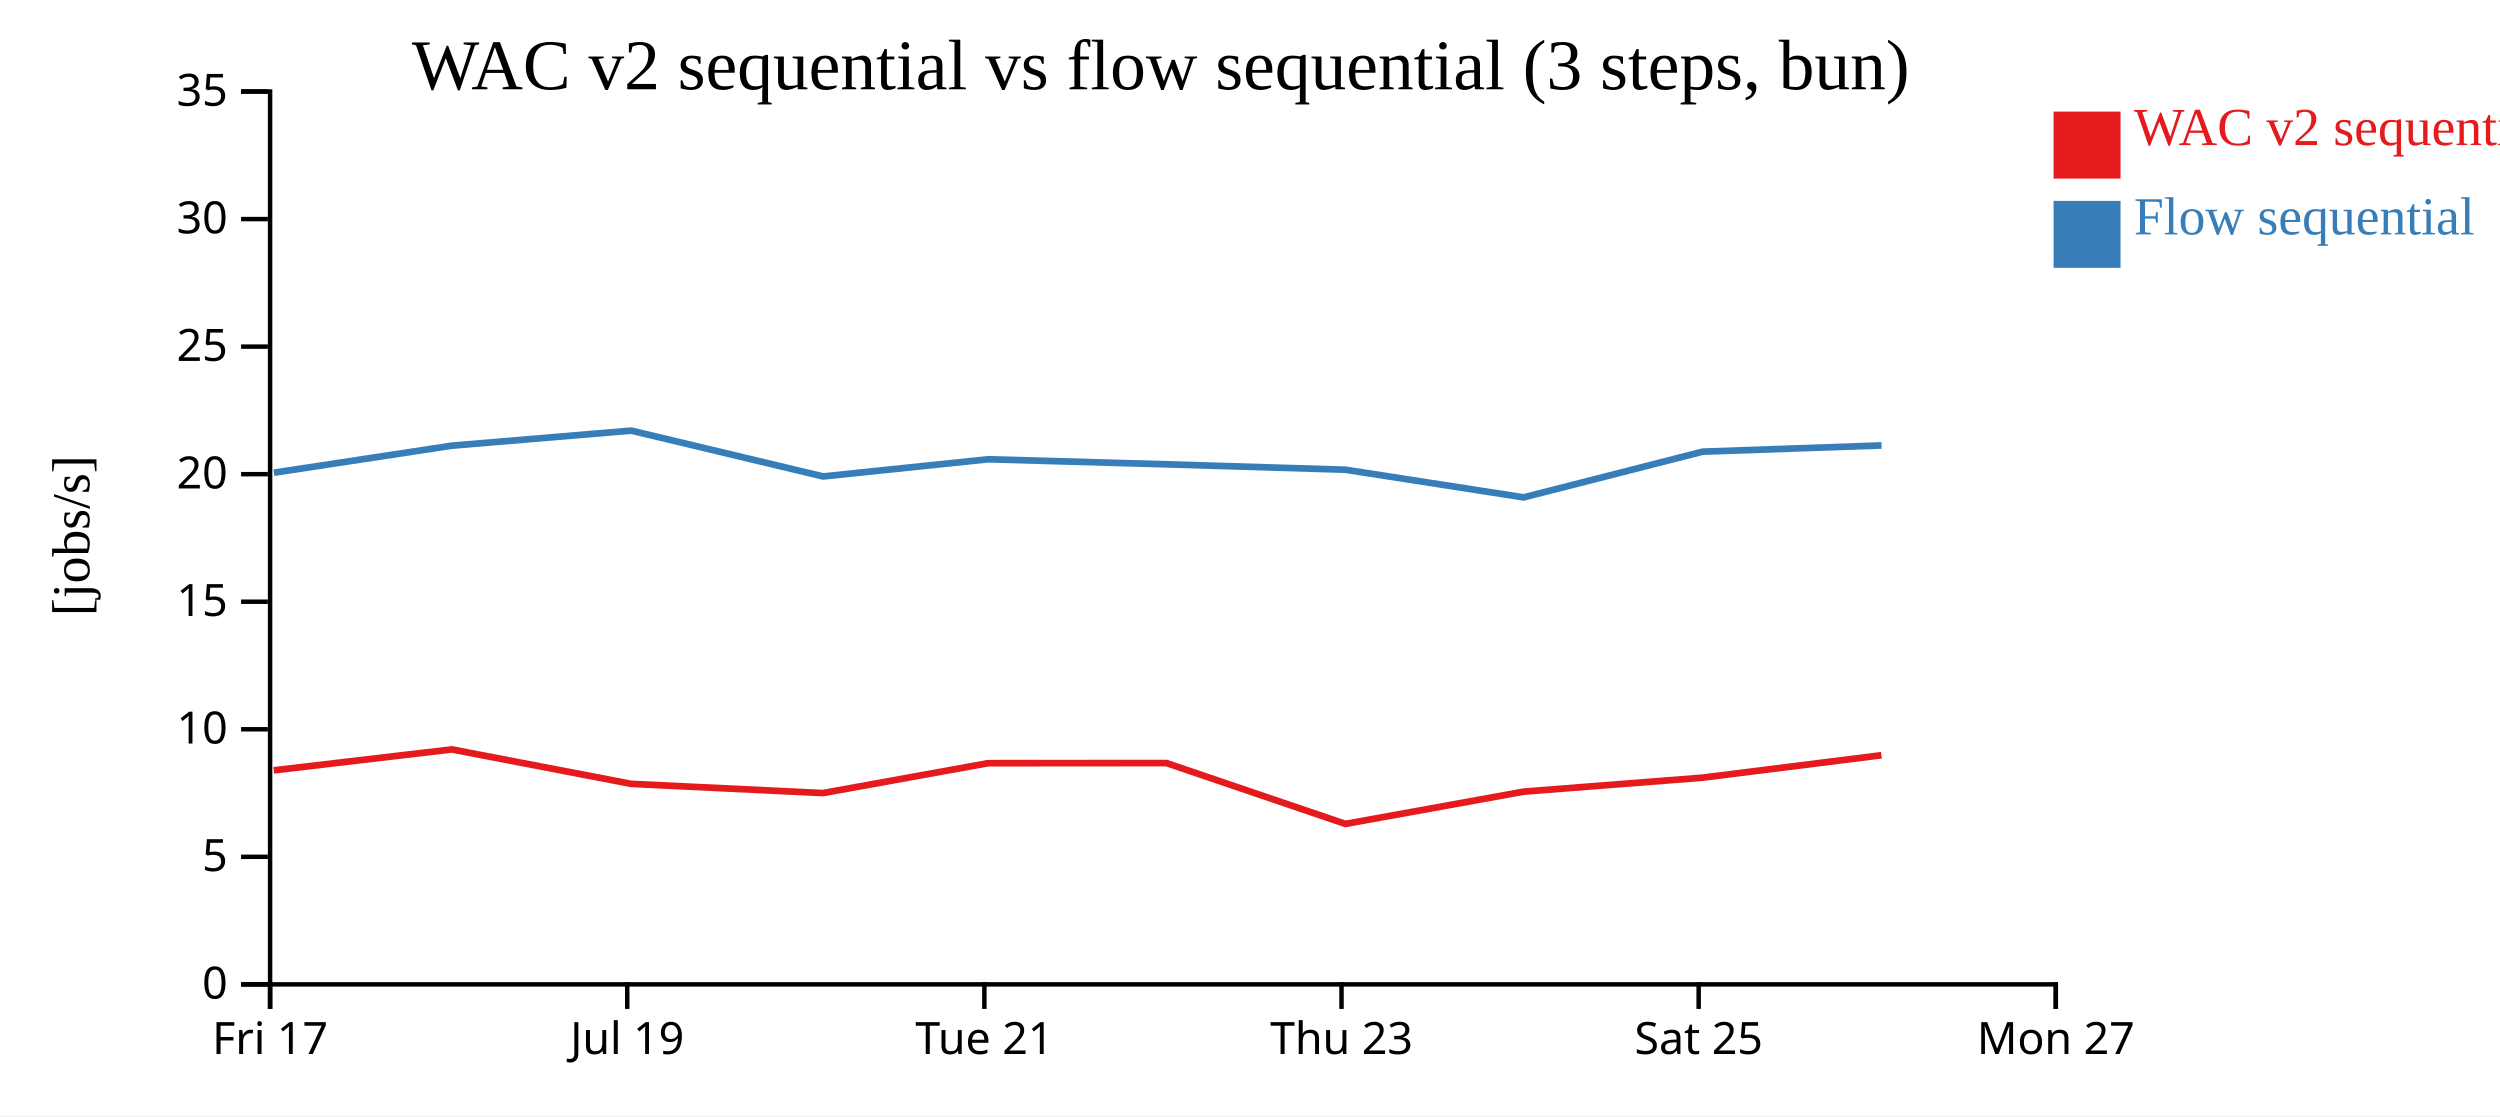
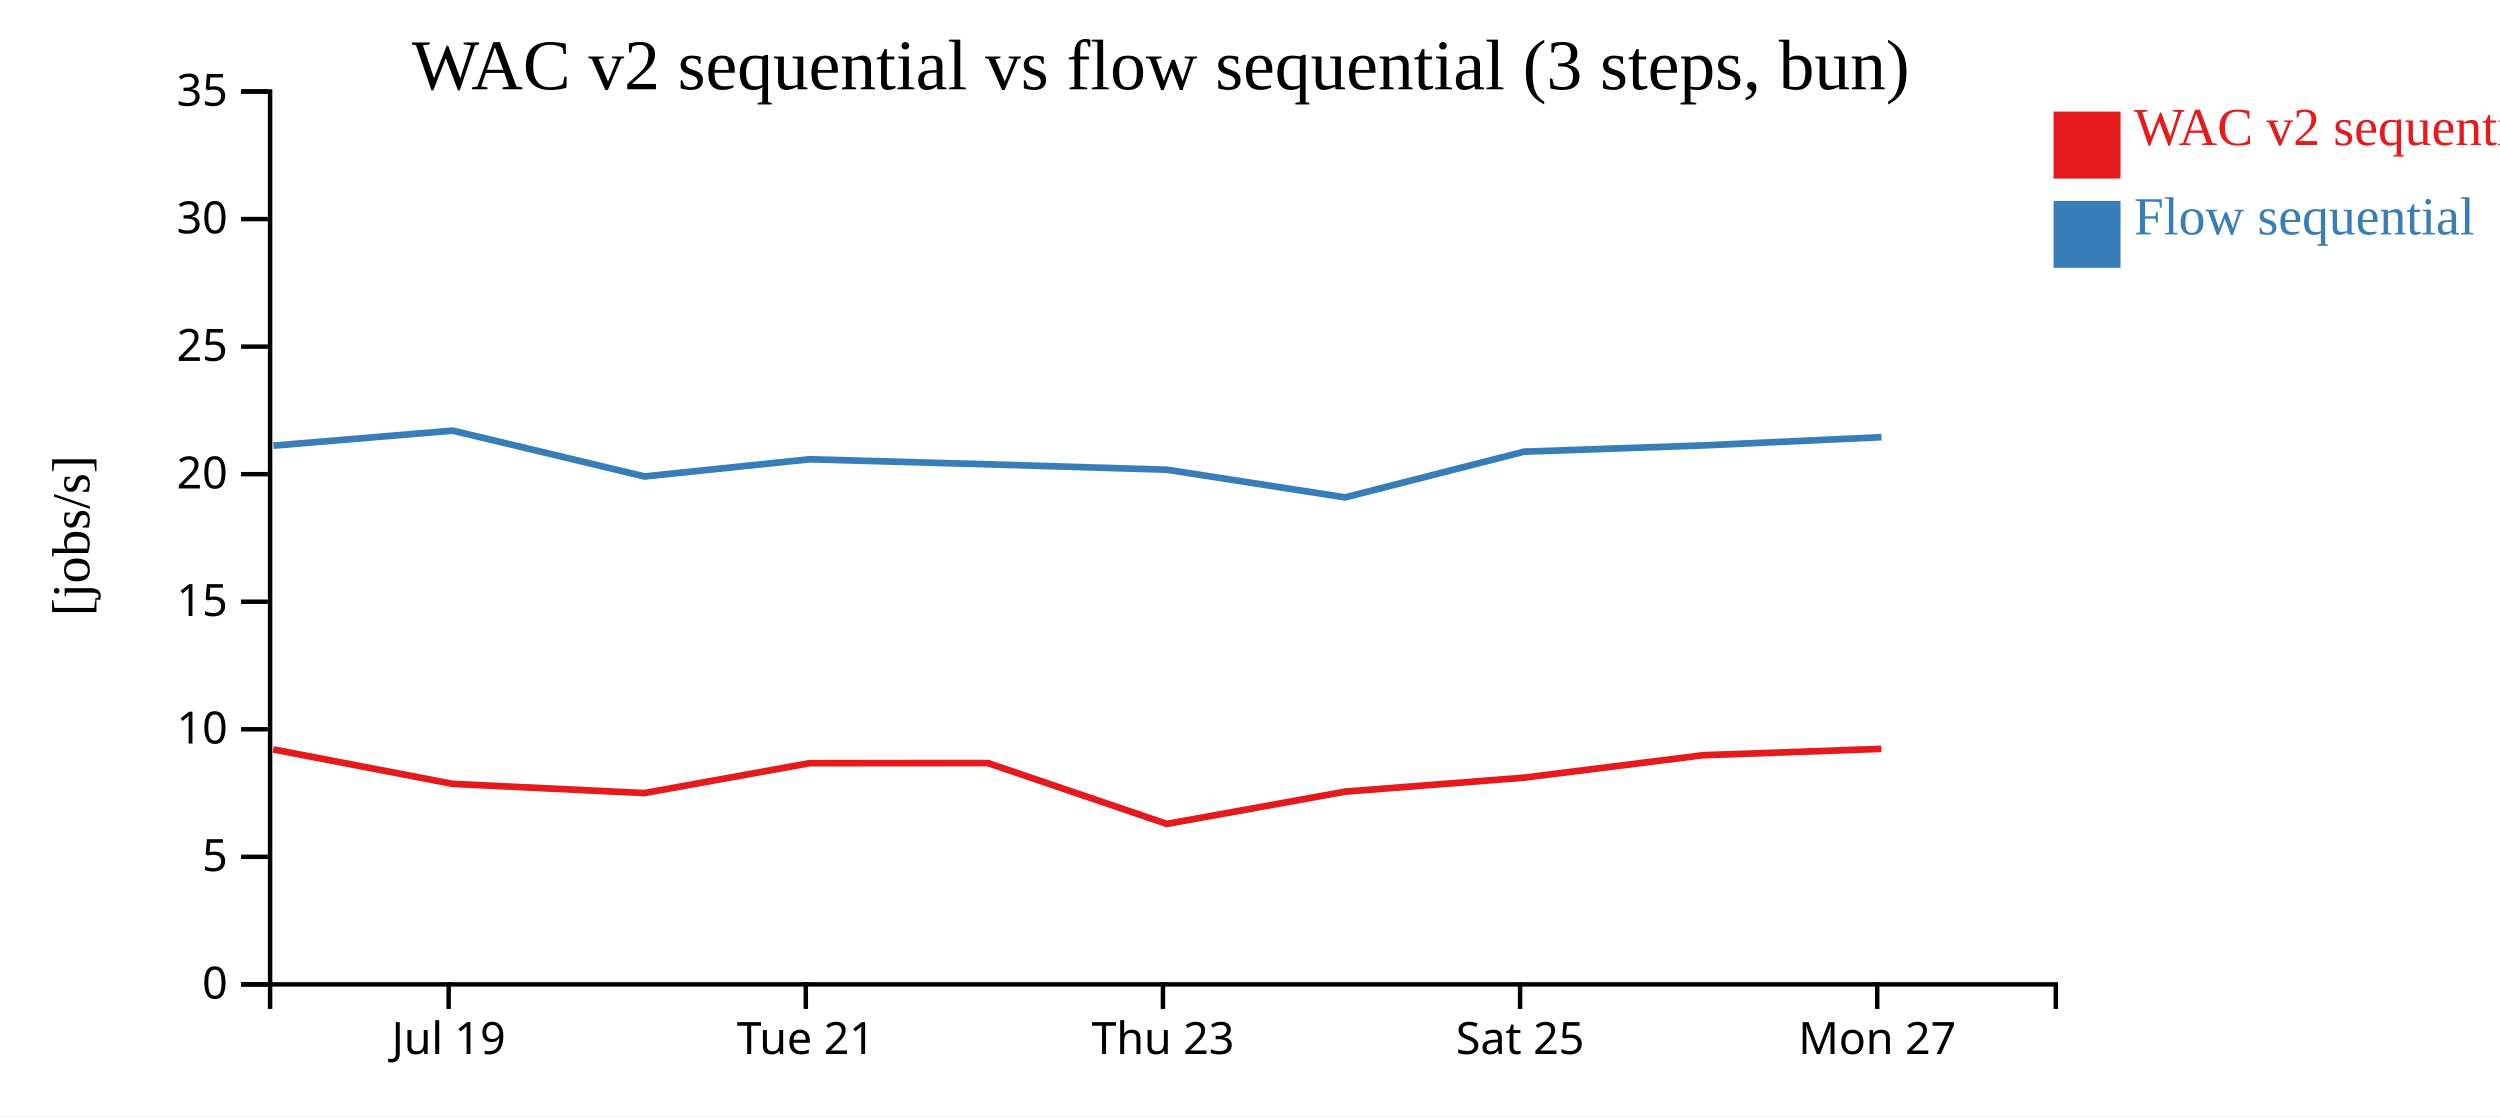
<svg xmlns="http://www.w3.org/2000/svg" width="560" height="250">
  <rect width="100%" height="100%" fill="white" />
  <g transform="translate(60,20)">
    <g transform="translate(0,200)" fill="none" font-size="10" font-family="sans-serif" text-anchor="middle">
      <path class="domain" stroke="currentColor" d="M0.5,6V0.5H400.5V6" />
-       <g class="tick" opacity="1" transform="translate(0.5,0)">
-         <line stroke="currentColor" y2="6" />
-         <text fill="currentColor" y="9" dy="0.71em">Fri 17</text>
-       </g>
-       <g class="tick" opacity="1" transform="translate(80.5,0)">
+       <g class="tick" opacity="1" transform="translate(40.5,0)">
        <line stroke="currentColor" y2="6" />
        <text fill="currentColor" y="9" dy="0.71em">Jul 19</text>
      </g>
-       <g class="tick" opacity="1" transform="translate(160.5,0)">
+       <g class="tick" opacity="1" transform="translate(120.5,0)">
        <line stroke="currentColor" y2="6" />
        <text fill="currentColor" y="9" dy="0.71em">Tue 21</text>
      </g>
-       <g class="tick" opacity="1" transform="translate(240.5,0)">
+       <g class="tick" opacity="1" transform="translate(200.5,0)">
        <line stroke="currentColor" y2="6" />
        <text fill="currentColor" y="9" dy="0.71em">Thu 23</text>
      </g>
-       <g class="tick" opacity="1" transform="translate(320.5,0)">
+       <g class="tick" opacity="1" transform="translate(280.5,0)">
        <line stroke="currentColor" y2="6" />
        <text fill="currentColor" y="9" dy="0.71em">Sat 25</text>
      </g>
-       <g class="tick" opacity="1" transform="translate(400.5,0)">
+       <g class="tick" opacity="1" transform="translate(360.5,0)">
        <line stroke="currentColor" y2="6" />
        <text fill="currentColor" y="9" dy="0.71em">Mon 27</text>
      </g>
    </g>
    <g fill="none" font-size="10" font-family="sans-serif" text-anchor="end">
      <path class="domain" stroke="currentColor" d="M-6,200.5H0.5V0.5H-6" />
      <g class="tick" opacity="1" transform="translate(0,200.5)">
        <line stroke="currentColor" x2="-6" />
        <text fill="currentColor" x="-9" dy="0.32em">0</text>
      </g>
      <g class="tick" opacity="1" transform="translate(0,171.9286)">
        <line stroke="currentColor" x2="-6" />
        <text fill="currentColor" x="-9" dy="0.32em">5</text>
      </g>
      <g class="tick" opacity="1" transform="translate(0,143.3571)">
        <line stroke="currentColor" x2="-6" />
        <text fill="currentColor" x="-9" dy="0.32em">10</text>
      </g>
      <g class="tick" opacity="1" transform="translate(0,114.7857)">
        <line stroke="currentColor" x2="-6" />
        <text fill="currentColor" x="-9" dy="0.32em">15</text>
      </g>
      <g class="tick" opacity="1" transform="translate(0,86.21429)">
        <line stroke="currentColor" x2="-6" />
        <text fill="currentColor" x="-9" dy="0.32em">20</text>
      </g>
      <g class="tick" opacity="1" transform="translate(0,57.64286)">
        <line stroke="currentColor" x2="-6" />
        <text fill="currentColor" x="-9" dy="0.32em">25</text>
      </g>
      <g class="tick" opacity="1" transform="translate(0,29.07143)">
        <line stroke="currentColor" x2="-6" />
        <text fill="currentColor" x="-9" dy="0.32em">30</text>
      </g>
      <g class="tick" opacity="1" transform="translate(0,0.5)">
        <line stroke="currentColor" x2="-6" />
        <text fill="currentColor" x="-9" dy="0.32em">35</text>
      </g>
    </g>
    <text text-anchor="middle" style="font-size: 12px" transform="rotate(-90)" y="-40" x="-100">[jobs/s]</text>
    <text text-anchor="middle" style="font-size: 16px" y="0" x="200">WAC v2 sequential vs flow sequential (3 steps, bun)</text>
-     <path class="line" fill="none" stroke="#e41a1c" stroke-width="1.5" d="M1.325,152.553L41.207,147.869L81.367,155.586L124.333,157.648L161.301,150.955L201.27,150.923L241.365,164.556L281.26,157.332L321.35,154.198L361.434,149.172" />
-     <path class="line" fill="none" stroke="#377eb8" stroke-width="1.5" d="M1.356,85.885L41.238,79.826L81.4,76.461L124.366,86.722L161.331,82.88L201.3,84.009L241.396,85.221L281.292,91.415L321.38,81.175L361.463,79.775" />
+     <path class="line" fill="none" stroke="#e41a1c" stroke-width="1.5" d="M1.207,147.869L41.367,155.586L84.333,157.648L121.301,150.955L161.27,150.923L201.365,164.556L241.26,157.332L281.35,154.198L321.434,149.172L361.424,147.743" />
+     <path class="line" fill="none" stroke="#377eb8" stroke-width="1.5" d="M1.238,79.826L41.4,76.461L84.366,86.722L121.331,82.88L161.3,84.009L201.396,85.221L241.292,91.415L281.38,81.175L321.463,79.775L361.452,77.926" />
    <rect class="dot" x="400" y="5" width="15" height="15" style="fill: #e41a1c;" />
    <rect class="dot" x="400" y="25" width="15" height="15" style="fill: #377eb8;" />
    <text class="label" x="418" y="12.5" style="fill: #e41a1c; alignment-baseline: middle;" text-anchor="left">WAC v2 sequential</text>
    <text class="label" x="418" y="32.5" style="fill: #377eb8; alignment-baseline: middle;" text-anchor="left">Flow sequential</text>
  </g>
</svg>
